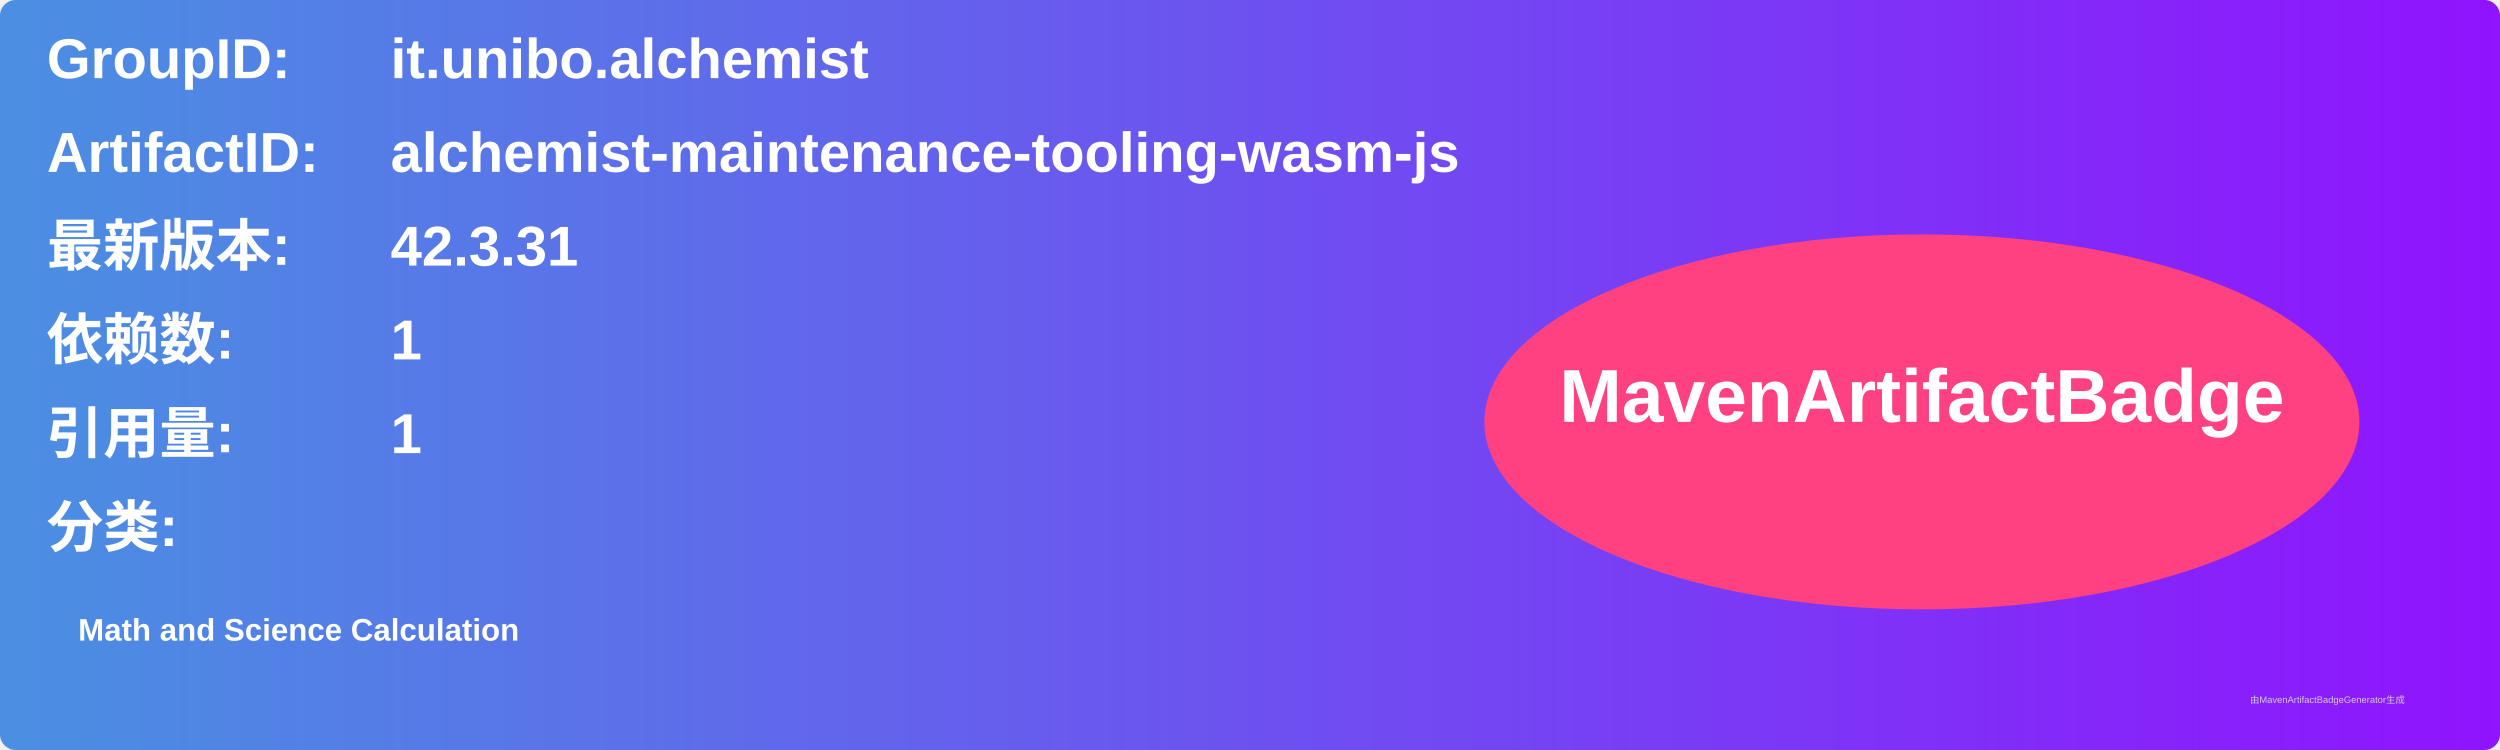
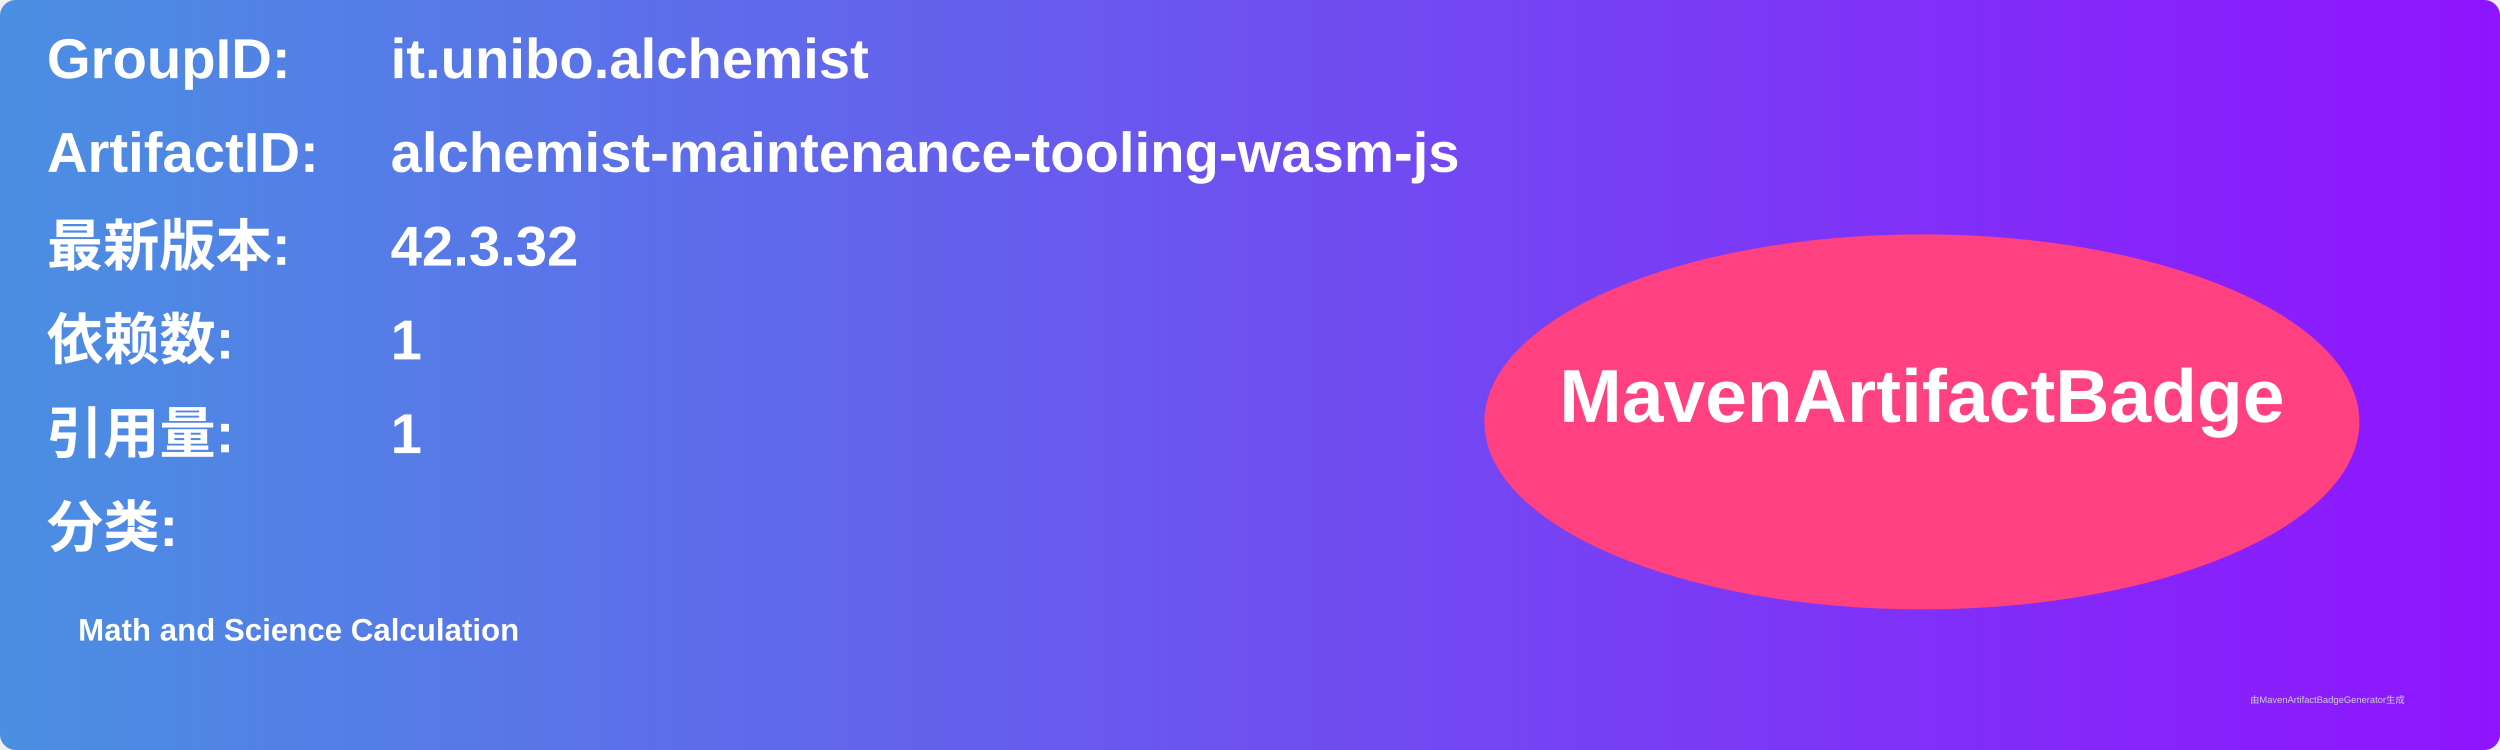
<svg xmlns="http://www.w3.org/2000/svg" width="800" height="240" viewBox="0 0 800 240">
  <linearGradient id="grad" x1="0%" y1="0%" x2="100%" y2="0%">
    <stop offset="0%" stop-color="#4a90e2" />
    <stop offset="100%" stop-color="#9013fe" />
  </linearGradient>
  <rect width="100%" height="100%" rx="5" ry="5" fill="url(#grad)" />
  <g transform="translate(15, 15)">
    <text x="0" y="10" font-family="Arial" font-size="18" fill="white" font-weight="bold" width="260">GroupID:</text>
    <text x="110" y="10" font-family="Arial" font-size="18" fill="white" font-weight="bold" width="460">it.unibo.alchemist</text>
    <text x="0" y="40" font-family="Arial" font-size="18" fill="white" font-weight="bold" width="260">ArtifactID:</text>
    <text x="110" y="40" font-family="Arial" font-size="18" fill="white" font-weight="bold" width="460">alchemist-maintenance-tooling-wasm-js</text>
    <text x="0" y="70" font-family="Arial" font-size="18" fill="white" font-weight="bold">最新版本:</text>
    <text x="110" y="70" font-family="Arial" font-size="18" fill="white" font-weight="bold">
-       <tspan font-weight="bold">42.3.31</tspan>
+       <tspan font-weight="bold">42.3.32</tspan>
    </text>
    <text x="0" y="100" font-family="Arial" font-size="18" fill="white" font-weight="bold">依赖数: </text>
    <text x="110" y="100" font-family="Arial" font-size="18" fill="white">
      <tspan font-weight="bold">1</tspan>
    </text>
    <text x="0" y="130" font-family="Arial" font-size="18" fill="white" font-weight="bold">引用量: </text>
    <text x="110" y="130" font-family="Arial" font-size="18" fill="white">
      <tspan font-weight="bold">1</tspan>
    </text>
    <text x="0" y="160" font-family="Arial" font-size="18" fill="white" font-weight="bold">分类:</text>
    <text x="10" y="190" font-family="Arial" font-size="10" fill="white">
      <tspan font-weight="bold">Math and Science Calculation</tspan>
    </text>
    <ellipse cx="600" cy="120" rx="140" ry="60" fill="#ff4081" />
    <text x="600" y="120" text-anchor="middle" font-family="Arial" font-size="24" fill="white" font-weight="bold">MavenArtifactBadge</text>
  </g>
  <text x="720" y="225" font-family="Arial" font-size="3" fill="#d0d0d0">由MavenArtifactBadgeGenerator生成</text>
</svg>
